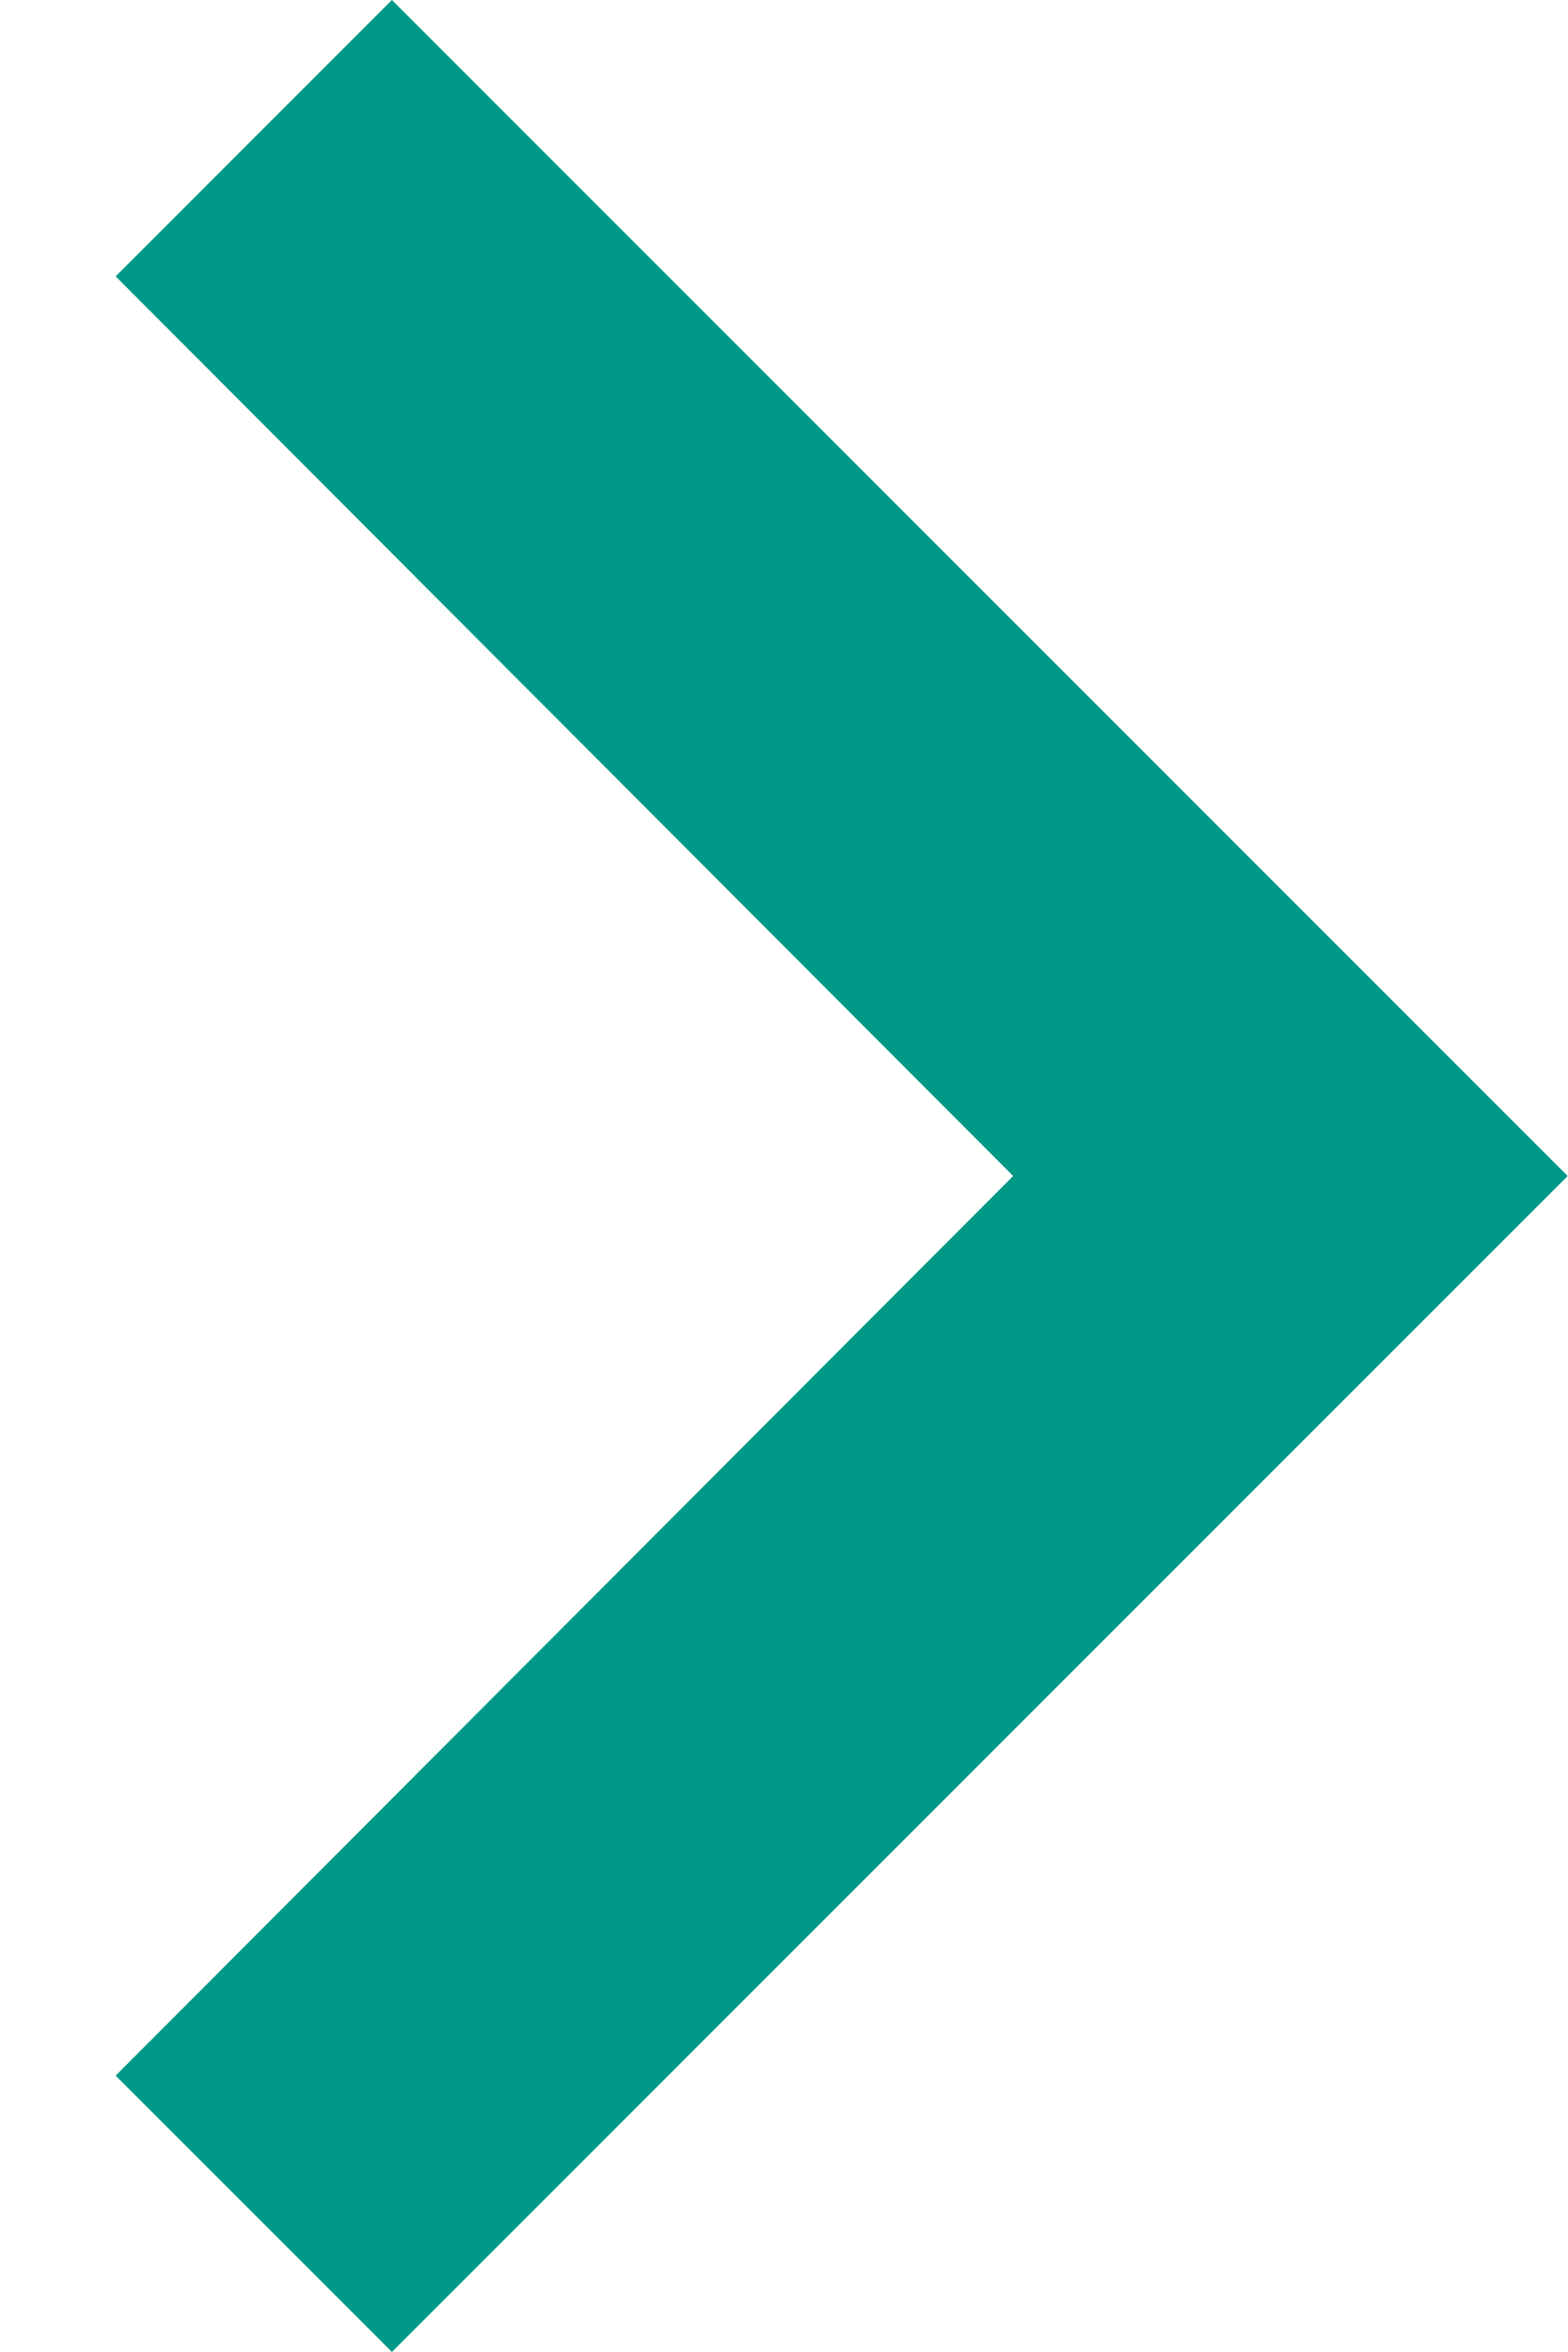
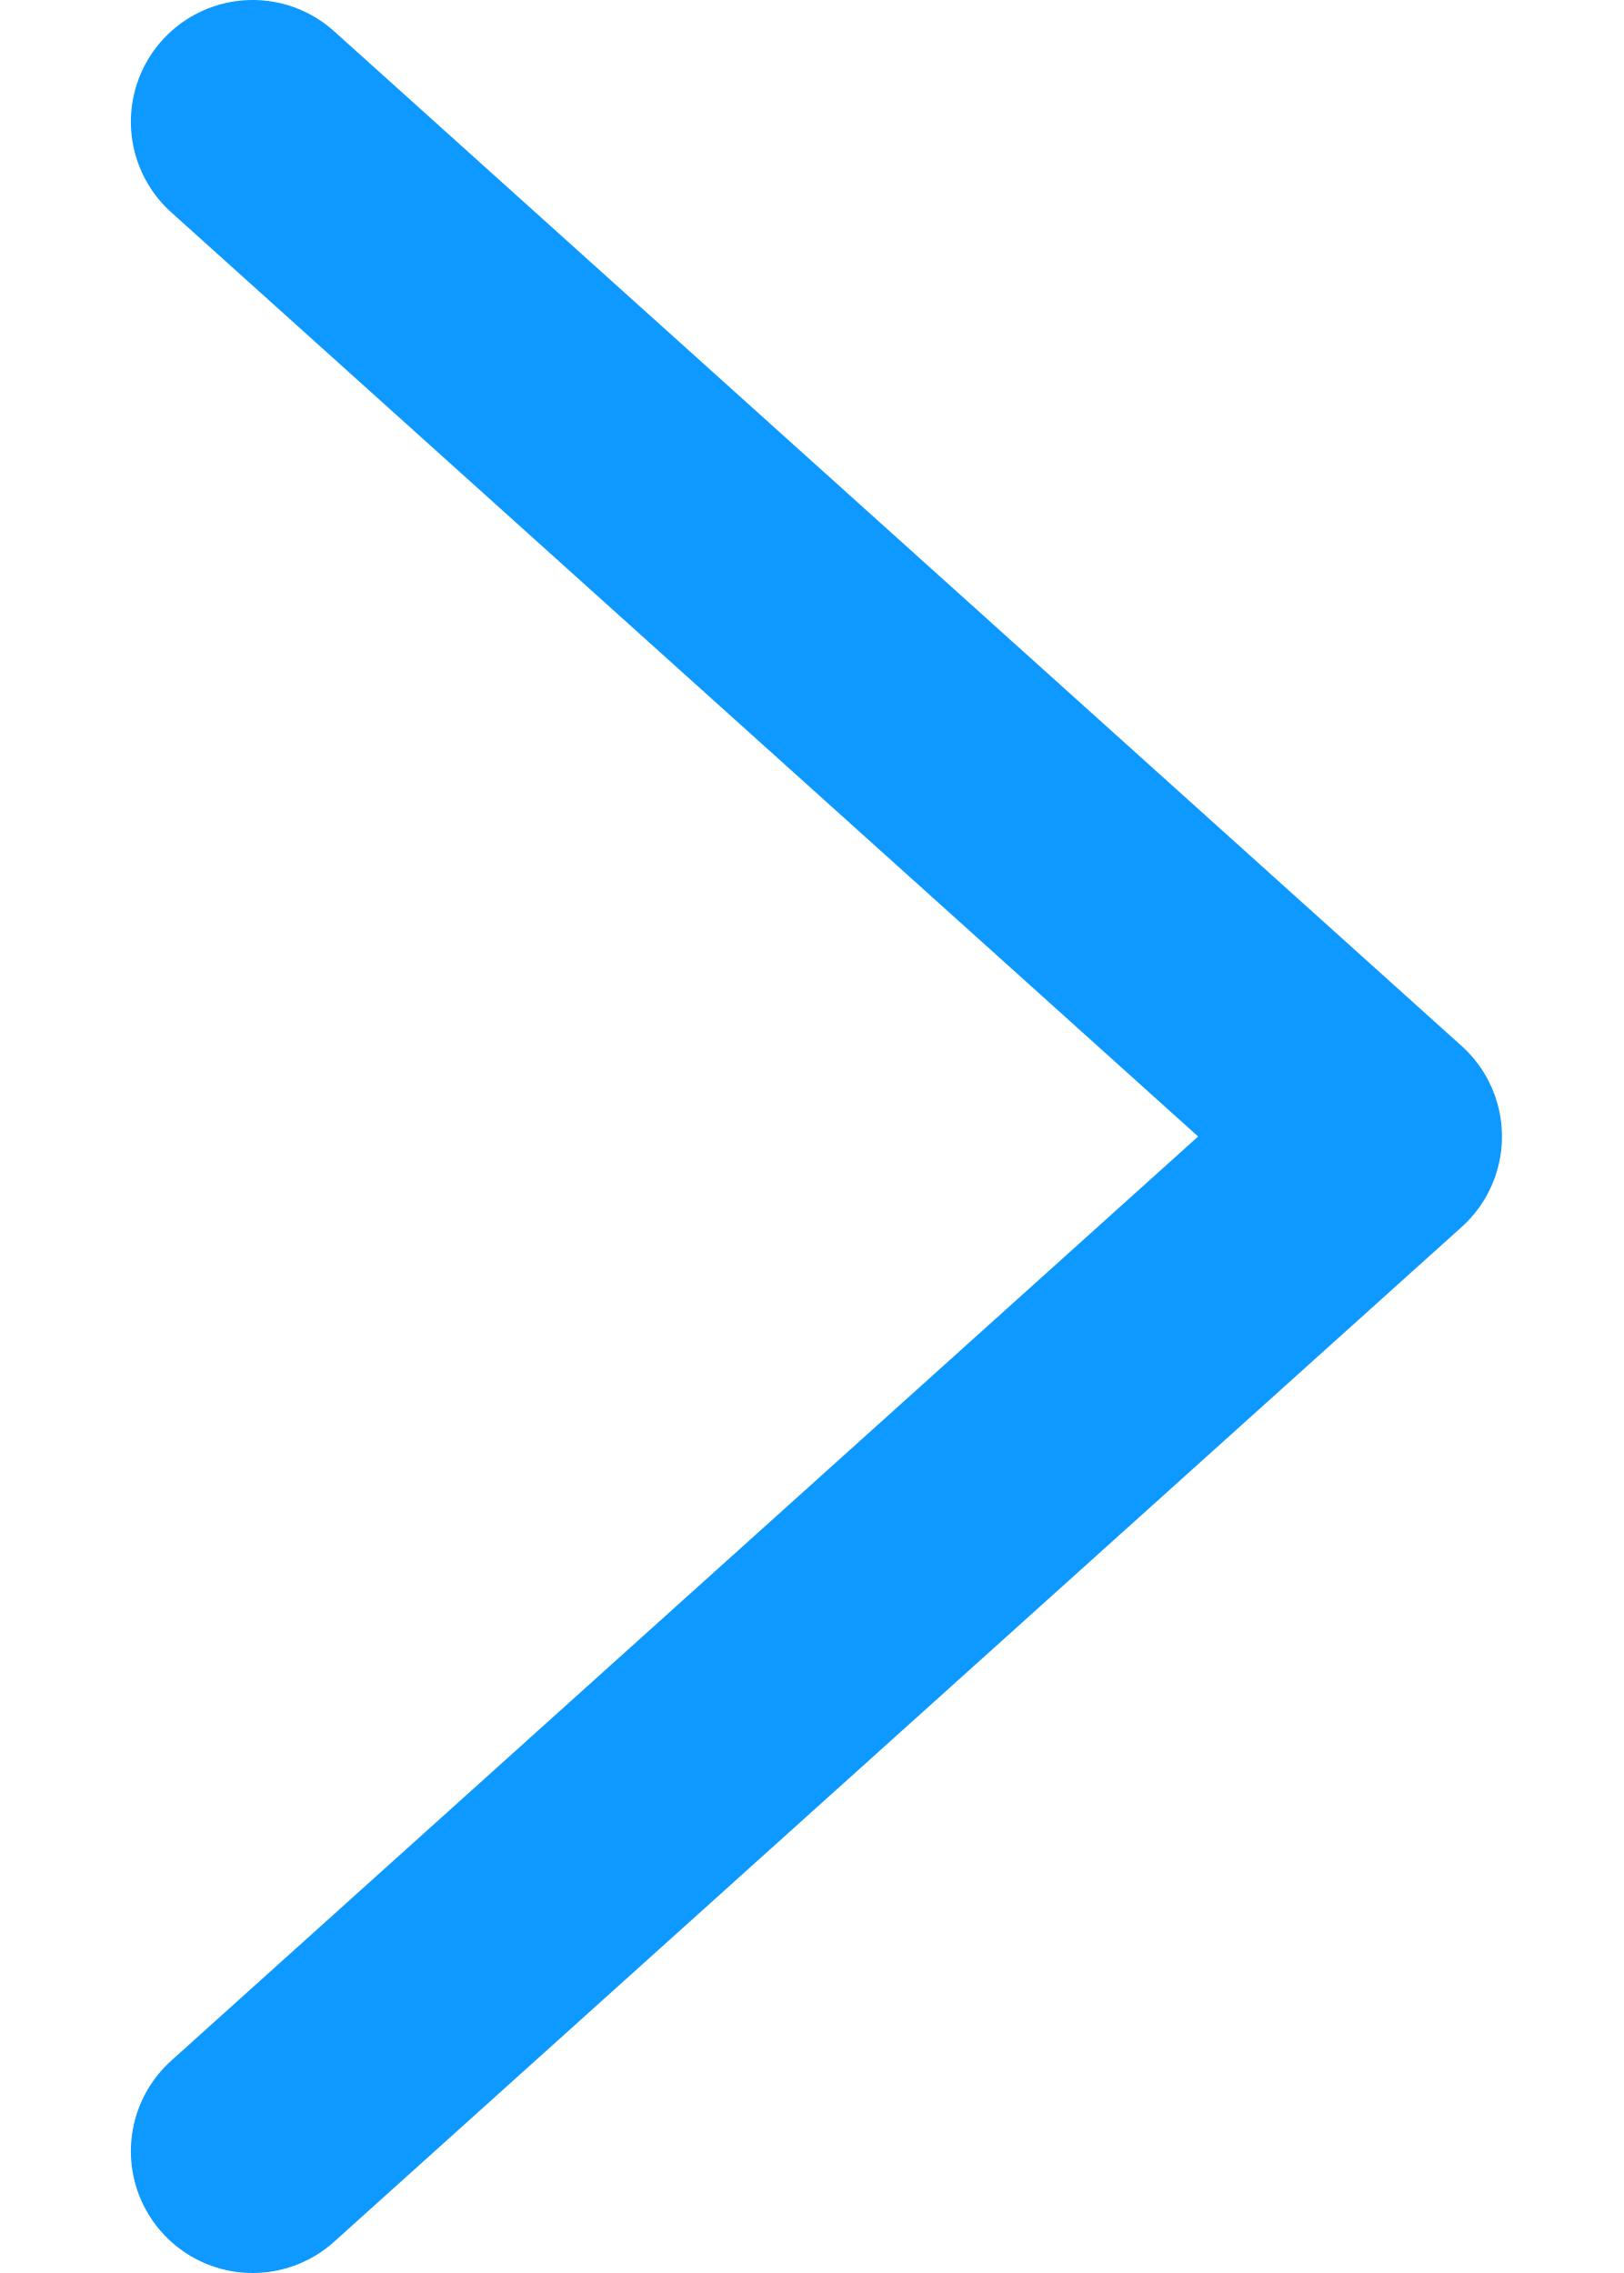
- <svg xmlns="http://www.w3.org/2000/svg" width="8" height="12" viewBox="0 0 8 12" fill="none">
-   <path d="M0.59 10.59L5.17 6L0.59 1.41L2 0L8 6L2 12L0.59 10.59Z" fill="#009987" />
+ <svg xmlns="http://www.w3.org/2000/svg" width="10" height="14" viewBox="0 0 10 14" fill="none">
+   <path d="M1.556 0.75L8.5 7L1.556 13.25" stroke="#0D99FF" stroke-width="1.5" stroke-linecap="round" stroke-linejoin="round" />
</svg>
